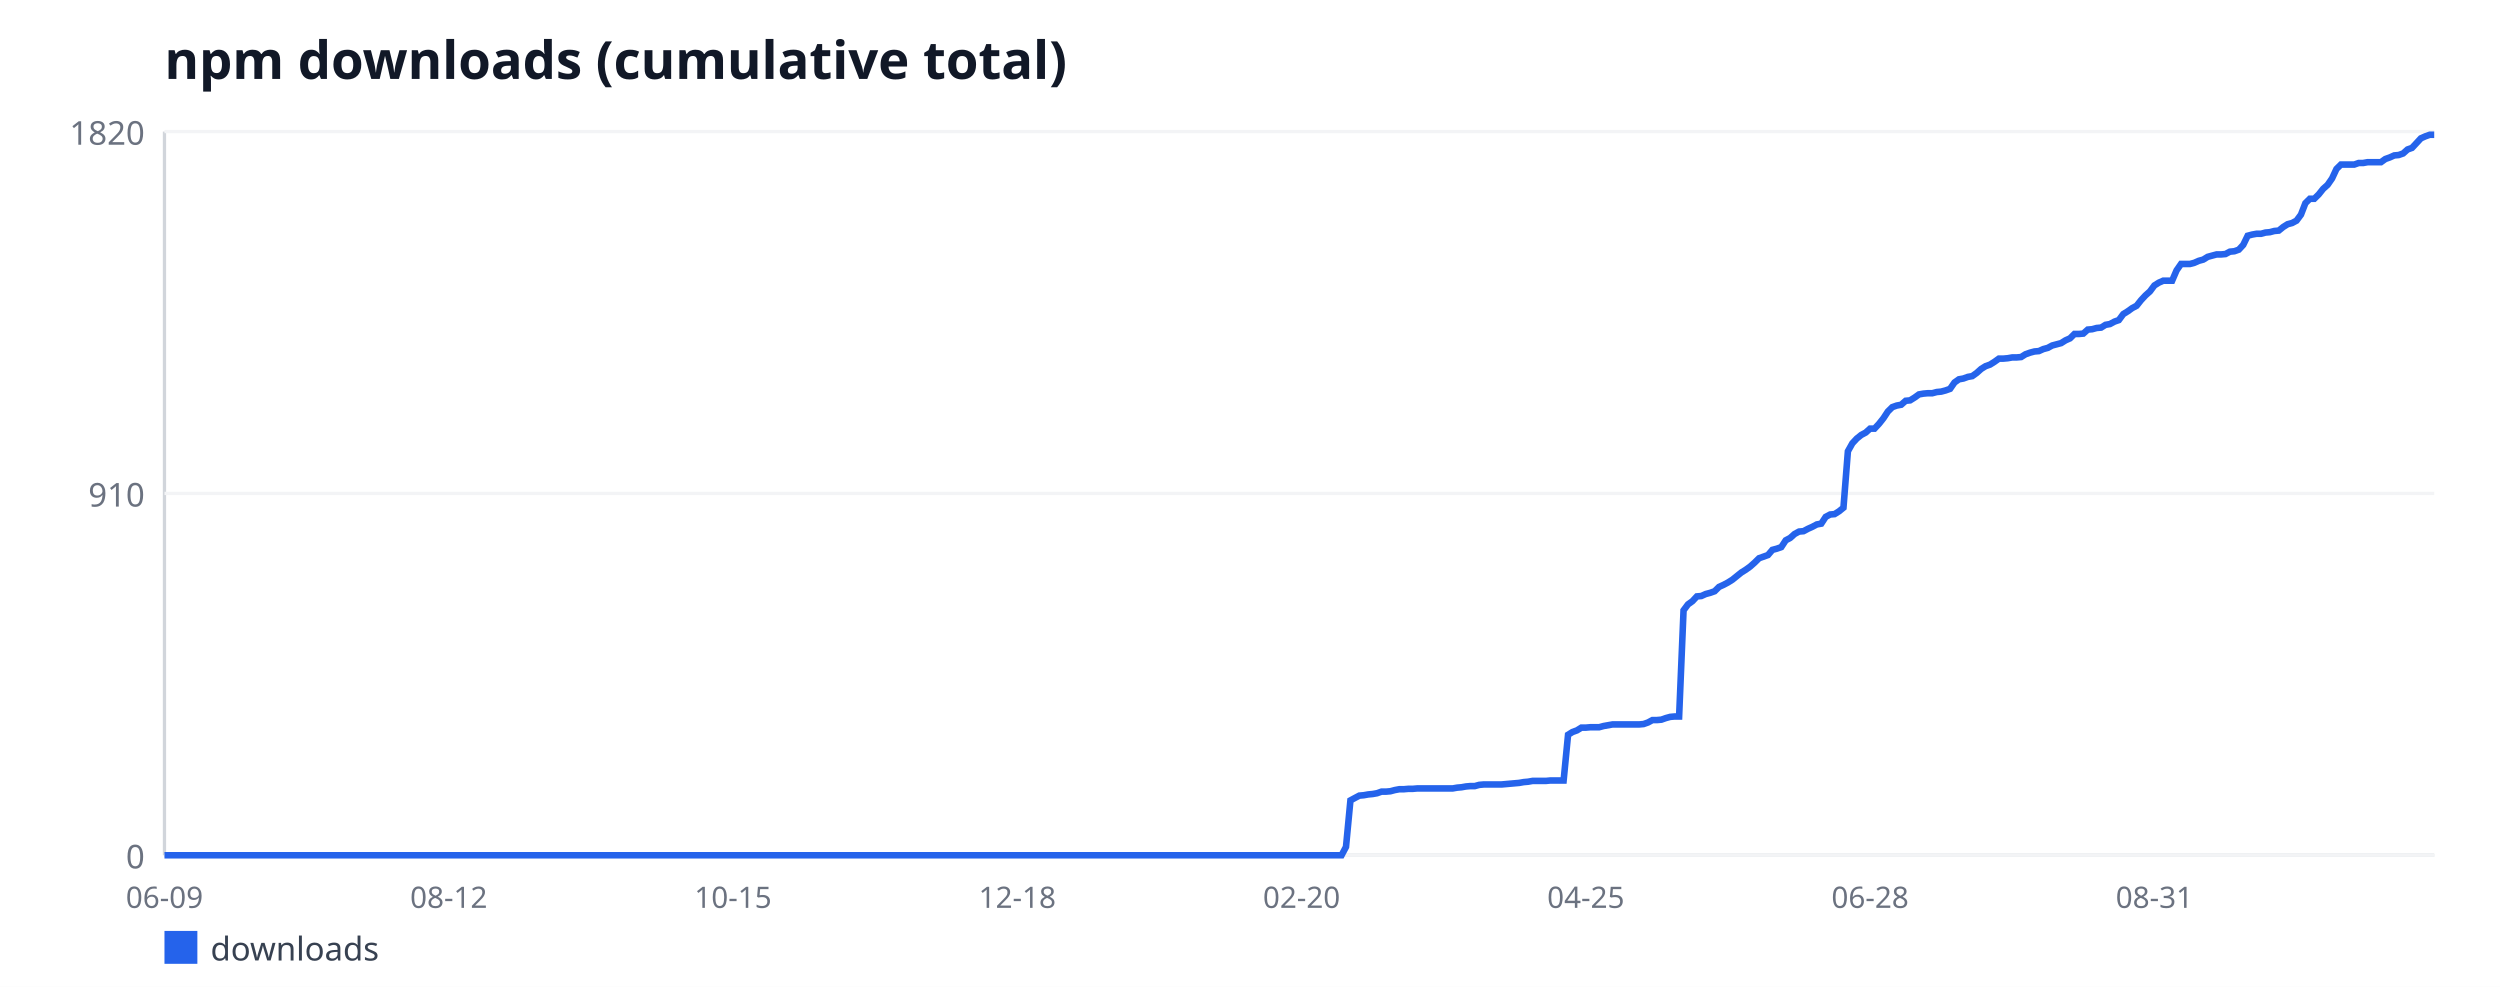
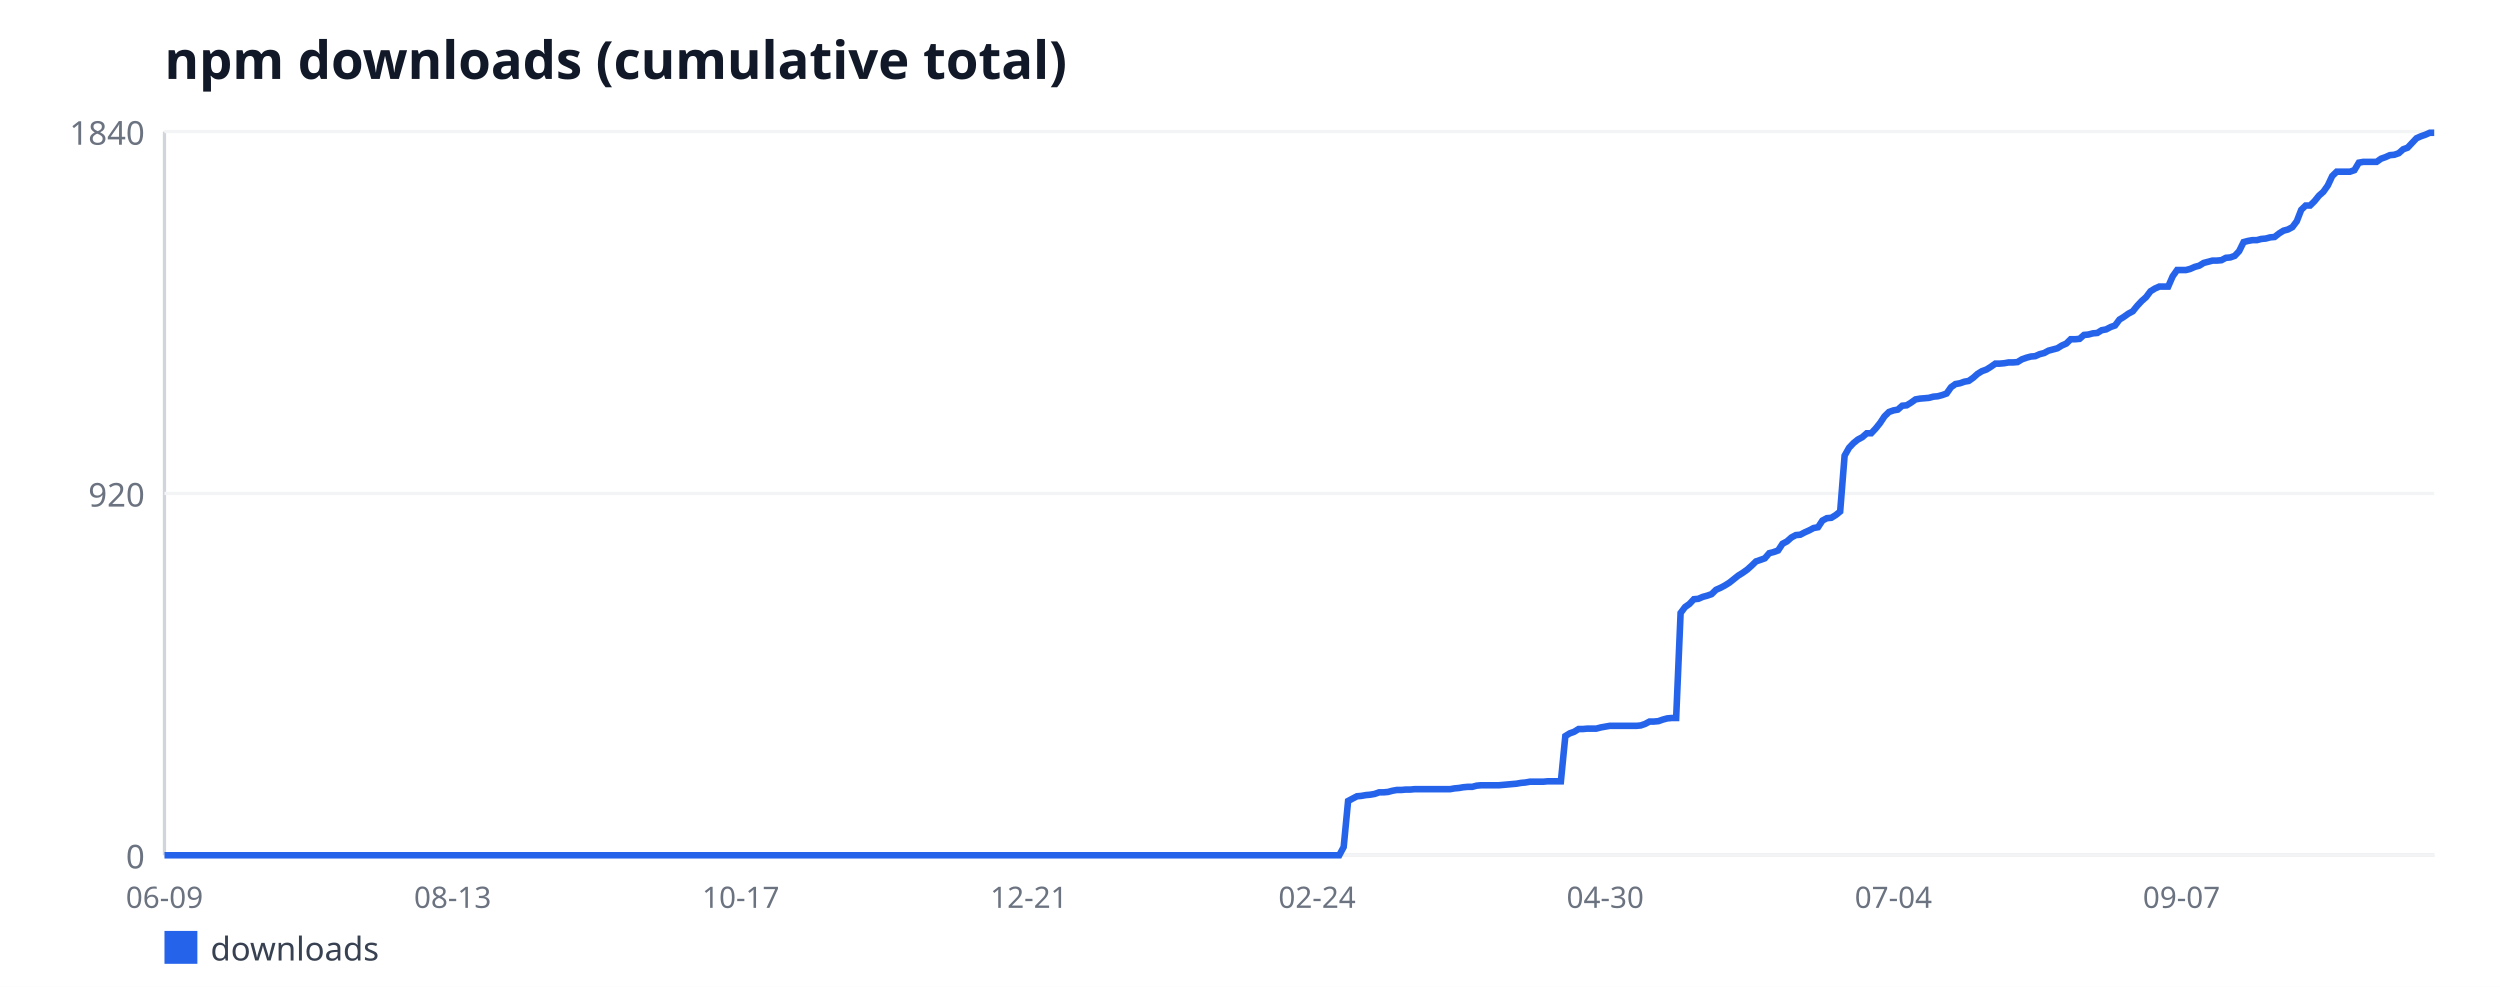
<svg xmlns="http://www.w3.org/2000/svg" width="760" height="300" viewBox="0 0 760 300" font-family="sans-serif">
  <rect width="760" height="300" fill="#ffffff" />
  <text x="50" y="24" font-size="16" font-weight="bold" fill="#111827">npm downloads (cumulative total)</text>
  <line x1="50" y1="40" x2="50" y2="260" stroke="#d1d5db" stroke-width="1" />
  <line x1="50" y1="260" x2="740" y2="260" stroke="#d1d5db" stroke-width="1" />
  <line x1="50" y1="260" x2="740" y2="260" stroke="#f3f4f6" stroke-width="1" />
  <text x="44" y="264" font-size="10" fill="#6b7280" text-anchor="end">0</text>
  <line x1="50" y1="150" x2="740" y2="150" stroke="#f3f4f6" stroke-width="1" />
-   <text x="44" y="154" font-size="10" fill="#6b7280" text-anchor="end">910</text>
+   <text x="44" y="154" font-size="10" fill="#6b7280" text-anchor="end">920</text>
  <line x1="50" y1="40" x2="740" y2="40" stroke="#f3f4f6" stroke-width="1" />
-   <text x="44" y="44" font-size="10" fill="#6b7280" text-anchor="end">1820</text>
+   <text x="44" y="44" font-size="10" fill="#6b7280" text-anchor="end">1840</text>
  <text x="50" y="276" font-size="9" fill="#6b7280" text-anchor="middle">06-09</text>
-   <text x="136.42" y="276" font-size="9" fill="#6b7280" text-anchor="middle">08-12</text>
-   <text x="222.84" y="276" font-size="9" fill="#6b7280" text-anchor="middle">10-15</text>
-   <text x="309.26" y="276" font-size="9" fill="#6b7280" text-anchor="middle">12-18</text>
-   <text x="395.68" y="276" font-size="9" fill="#6b7280" text-anchor="middle">02-20</text>
-   <text x="482.09" y="276" font-size="9" fill="#6b7280" text-anchor="middle">04-25</text>
-   <text x="568.51" y="276" font-size="9" fill="#6b7280" text-anchor="middle">06-28</text>
-   <text x="654.93" y="276" font-size="9" fill="#6b7280" text-anchor="middle">08-31</text>
-   <polyline fill="none" stroke="#2563eb" stroke-width="2" points="50,260 51.35,260 52.7,260 54.05,260 55.4,260 56.75,260 58.1,260 59.45,260 60.8,260 62.15,260 63.5,260 64.85,260 66.2,260 67.55,260 68.9,260 70.25,260 71.6,260 72.95,260 74.31,260 75.66,260 77.01,260 78.36,260 79.71,260 81.06,260 82.41,260 83.76,260 85.11,260 86.46,260 87.81,260 89.16,260 90.51,260 91.86,260 93.21,260 94.56,260 95.91,260 97.26,260 98.61,260 99.96,260 101.31,260 102.66,260 104.01,260 105.36,260 106.71,260 108.06,260 109.41,260 110.76,260 112.11,260 113.46,260 114.81,260 116.16,260 117.51,260 118.86,260 120.22,260 121.57,260 122.92,260 124.27,260 125.62,260 126.97,260 128.32,260 129.67,260 131.02,260 132.37,260 133.72,260 135.07,260 136.42,260 137.77,260 139.12,260 140.47,260 141.82,260 143.17,260 144.52,260 145.87,260 147.22,260 148.57,260 149.92,260 151.27,260 152.62,260 153.97,260 155.32,260 156.67,260 158.02,260 159.37,260 160.72,260 162.07,260 163.42,260 164.77,260 166.13,260 167.48,260 168.83,260 170.18,260 171.53,260 172.88,260 174.23,260 175.58,260 176.93,260 178.28,260 179.63,260 180.98,260 182.33,260 183.68,260 185.03,260 186.38,260 187.73,260 189.08,260 190.43,260 191.78,260 193.13,260 194.48,260 195.83,260 197.18,260 198.53,260 199.88,260 201.23,260 202.58,260 203.93,260 205.28,260 206.63,260 207.98,260 209.33,260 210.68,260 212.04,260 213.39,260 214.74,260 216.09,260 217.44,260 218.79,260 220.14,260 221.49,260 222.84,260 224.19,260 225.54,260 226.89,260 228.24,260 229.59,260 230.94,260 232.29,260 233.64,260 234.99,260 236.34,260 237.69,260 239.04,260 240.39,260 241.74,260 243.09,260 244.44,260 245.79,260 247.14,260 248.49,260 249.84,260 251.19,260 252.54,260 253.89,260 255.24,260 256.59,260 257.95,260 259.3,260 260.65,260 262,260 263.35,260 264.7,260 266.05,260 267.4,260 268.75,260 270.1,260 271.45,260 272.8,260 274.15,260 275.5,260 276.85,260 278.2,260 279.55,260 280.9,260 282.25,260 283.6,260 284.95,260 286.3,260 287.65,260 289,260 290.35,260 291.7,260 293.05,260 294.4,260 295.75,260 297.1,260 298.45,260 299.8,260 301.15,260 302.5,260 303.86,260 305.21,260 306.56,260 307.91,260 309.26,260 310.61,260 311.96,260 313.31,260 314.66,260 316.01,260 317.36,260 318.71,260 320.06,260 321.41,260 322.76,260 324.11,260 325.46,260 326.81,260 328.16,260 329.51,260 330.86,260 332.21,260 333.56,260 334.91,260 336.26,260 337.61,260 338.96,260 340.31,260 341.66,260 343.01,260 344.36,260 345.71,260 347.06,260 348.41,260 349.77,260 351.12,260 352.47,260 353.82,260 355.17,260 356.52,260 357.87,260 359.22,260 360.57,260 361.92,260 363.27,260 364.62,260 365.97,260 367.32,260 368.67,260 370.02,260 371.37,260 372.72,260 374.07,260 375.42,260 376.77,260 378.12,260 379.47,260 380.82,260 382.17,260 383.52,260 384.87,260 386.22,260 387.57,260 388.92,260 390.27,260 391.62,260 392.97,260 394.32,260 395.68,260 397.03,260 398.38,260 399.73,260 401.08,260 402.43,260 403.78,260 405.13,260 406.48,260 407.83,260 409.18,257.46 410.53,243.32 411.88,242.59 413.23,241.87 414.58,241.75 415.93,241.51 417.28,241.38 418.63,241.14 419.98,240.66 421.33,240.66 422.68,240.54 424.03,240.18 425.38,239.93 426.73,239.93 428.08,239.81 429.43,239.81 430.78,239.69 432.13,239.69 433.48,239.69 434.83,239.69 436.18,239.69 437.53,239.69 438.88,239.69 440.23,239.69 441.59,239.69 442.94,239.45 444.29,239.33 445.64,239.09 446.99,238.97 448.34,238.97 449.69,238.6 451.04,238.48 452.39,238.48 453.74,238.48 455.09,238.48 456.44,238.48 457.79,238.36 459.14,238.24 460.49,238.12 461.84,238 463.19,237.76 464.54,237.64 465.89,237.4 467.24,237.4 468.59,237.4 469.94,237.4 471.29,237.27 472.64,237.27 473.99,237.27 475.34,237.27 476.69,223.37 478.04,222.53 479.39,222.04 480.74,221.2 482.09,221.2 483.44,221.08 484.79,221.08 486.14,221.08 487.5,220.71 488.85,220.47 490.2,220.23 491.55,220.23 492.9,220.23 494.25,220.23 495.6,220.23 496.95,220.23 498.3,220.23 499.65,220.11 501,219.63 502.35,218.9 503.7,218.9 505.05,218.78 506.4,218.3 507.75,217.93 509.1,217.81 510.45,217.81 511.8,185.54 513.15,183.73 514.5,182.76 515.85,181.31 517.2,181.19 518.55,180.58 519.9,180.22 521.25,179.74 522.6,178.41 523.95,177.8 525.3,177.08 526.65,176.23 528,175.14 529.35,174.05 530.7,173.21 532.05,172.24 533.41,171.03 534.76,169.7 536.11,169.22 537.46,168.74 538.81,167.16 540.16,166.8 541.51,166.32 542.86,164.26 544.21,163.54 545.56,162.33 546.91,161.6 548.26,161.48 549.61,160.76 550.96,160.15 552.31,159.43 553.66,159.19 555.01,157.13 556.36,156.41 557.71,156.29 559.06,155.44 560.41,154.35 561.76,137.19 563.11,134.77 564.46,133.32 565.81,132.23 567.16,131.51 568.51,130.3 569.86,130.3 571.21,128.85 572.56,127.15 573.91,125.1 575.26,123.77 576.61,123.29 577.96,123.04 579.32,121.84 580.67,121.71 582.02,120.87 583.37,119.9 584.72,119.66 586.07,119.54 587.42,119.54 588.77,119.18 590.12,119.05 591.47,118.69 592.82,118.21 594.17,116.27 595.52,115.31 596.87,115.07 598.22,114.58 599.57,114.34 600.92,113.37 602.27,112.16 603.62,111.32 604.97,110.84 606.32,109.99 607.67,109.02 609.02,109.02 610.37,108.9 611.72,108.66 613.07,108.66 614.42,108.54 615.77,107.69 617.12,107.21 618.47,106.85 619.82,106.73 621.17,106.12 622.52,105.76 623.87,105.03 625.23,104.67 626.58,104.31 627.93,103.46 629.28,102.86 630.63,101.53 631.98,101.53 633.33,101.41 634.68,100.2 636.03,100.08 637.38,99.71 638.73,99.59 640.08,98.75 641.43,98.51 642.78,97.78 644.13,97.3 645.48,95.48 646.83,94.64 648.18,93.67 649.53,92.95 650.88,91.25 652.23,89.8 653.58,88.59 654.93,86.78 656.28,85.93 657.63,85.33 658.98,85.33 660.33,85.33 661.68,82.19 663.03,80.25 664.38,80.25 665.73,80.25 667.08,79.89 668.43,79.29 669.78,78.92 671.14,78.08 672.49,77.71 673.84,77.35 675.19,77.35 676.54,77.23 677.89,76.51 679.24,76.38 680.59,75.9 681.94,74.45 683.29,71.67 684.64,71.31 685.99,71.07 687.34,71.07 688.69,70.7 690.04,70.58 691.39,70.22 692.74,70.1 694.09,69.01 695.44,68.16 696.79,67.8 698.14,67.08 699.49,65.26 700.84,61.76 702.19,60.43 703.54,60.43 704.89,59.1 706.24,57.41 707.59,56.2 708.94,54.26 710.29,51.36 711.64,50.03 712.99,50.03 714.34,50.03 715.69,50.03 717.05,49.55 718.4,49.55 719.75,49.31 721.1,49.31 722.45,49.31 723.8,49.31 725.15,48.34 726.5,47.86 727.85,47.25 729.2,47.13 730.55,46.65 731.9,45.44 733.25,44.96 734.6,43.51 735.95,42.05 737.3,41.45 738.65,40.97 740,40.97" />
+   <text x="137.6" y="276" font-size="9" fill="#6b7280" text-anchor="middle">08-13</text>
+   <text x="225.2" y="276" font-size="9" fill="#6b7280" text-anchor="middle">10-17</text>
+   <text x="312.79" y="276" font-size="9" fill="#6b7280" text-anchor="middle">12-21</text>
+   <text x="400.39" y="276" font-size="9" fill="#6b7280" text-anchor="middle">02-24</text>
+   <text x="487.99" y="276" font-size="9" fill="#6b7280" text-anchor="middle">04-30</text>
+   <text x="575.59" y="276" font-size="9" fill="#6b7280" text-anchor="middle">07-04</text>
+   <text x="663.18" y="276" font-size="9" fill="#6b7280" text-anchor="middle">09-07</text>
+   <polyline fill="none" stroke="#2563eb" stroke-width="2" points="50,260 51.35,260 52.7,260 54.04,260 55.39,260 56.74,260 58.09,260 59.43,260 60.78,260 62.13,260 63.48,260 64.82,260 66.17,260 67.52,260 68.87,260 70.21,260 71.56,260 72.91,260 74.26,260 75.61,260 76.95,260 78.3,260 79.65,260 81,260 82.34,260 83.69,260 85.04,260 86.39,260 87.73,260 89.08,260 90.43,260 91.78,260 93.12,260 94.47,260 95.82,260 97.17,260 98.52,260 99.86,260 101.21,260 102.56,260 103.91,260 105.25,260 106.6,260 107.95,260 109.3,260 110.64,260 111.99,260 113.34,260 114.69,260 116.04,260 117.38,260 118.73,260 120.08,260 121.43,260 122.77,260 124.12,260 125.47,260 126.82,260 128.16,260 129.51,260 130.86,260 132.21,260 133.55,260 134.9,260 136.25,260 137.6,260 138.95,260 140.29,260 141.64,260 142.99,260 144.34,260 145.68,260 147.03,260 148.38,260 149.73,260 151.07,260 152.42,260 153.77,260 155.12,260 156.46,260 157.81,260 159.16,260 160.51,260 161.86,260 163.2,260 164.55,260 165.9,260 167.25,260 168.59,260 169.94,260 171.29,260 172.64,260 173.98,260 175.33,260 176.68,260 178.03,260 179.38,260 180.72,260 182.07,260 183.42,260 184.77,260 186.11,260 187.46,260 188.81,260 190.16,260 191.5,260 192.85,260 194.2,260 195.55,260 196.89,260 198.24,260 199.59,260 200.94,260 202.29,260 203.63,260 204.98,260 206.33,260 207.68,260 209.02,260 210.37,260 211.72,260 213.07,260 214.41,260 215.76,260 217.11,260 218.46,260 219.8,260 221.15,260 222.5,260 223.85,260 225.2,260 226.54,260 227.89,260 229.24,260 230.59,260 231.93,260 233.28,260 234.63,260 235.98,260 237.32,260 238.67,260 240.02,260 241.37,260 242.71,260 244.06,260 245.41,260 246.76,260 248.11,260 249.45,260 250.8,260 252.15,260 253.5,260 254.84,260 256.19,260 257.54,260 258.89,260 260.23,260 261.58,260 262.93,260 264.28,260 265.62,260 266.97,260 268.32,260 269.67,260 271.02,260 272.36,260 273.71,260 275.06,260 276.41,260 277.75,260 279.1,260 280.45,260 281.8,260 283.14,260 284.49,260 285.84,260 287.19,260 288.54,260 289.88,260 291.23,260 292.58,260 293.93,260 295.27,260 296.62,260 297.97,260 299.32,260 300.66,260 302.01,260 303.36,260 304.71,260 306.05,260 307.4,260 308.75,260 310.1,260 311.45,260 312.79,260 314.14,260 315.49,260 316.84,260 318.18,260 319.53,260 320.88,260 322.23,260 323.57,260 324.92,260 326.27,260 327.62,260 328.96,260 330.31,260 331.66,260 333.01,260 334.36,260 335.7,260 337.05,260 338.4,260 339.75,260 341.09,260 342.44,260 343.79,260 345.14,260 346.48,260 347.83,260 349.18,260 350.53,260 351.88,260 353.22,260 354.57,260 355.92,260 357.27,260 358.61,260 359.96,260 361.31,260 362.66,260 364,260 365.35,260 366.7,260 368.05,260 369.39,260 370.74,260 372.09,260 373.44,260 374.79,260 376.13,260 377.48,260 378.83,260 380.18,260 381.52,260 382.87,260 384.22,260 385.57,260 386.91,260 388.26,260 389.61,260 390.96,260 392.3,260 393.65,260 395,260 396.35,260 397.7,260 399.04,260 400.39,260 401.74,260 403.09,260 404.43,260 405.78,260 407.13,260 408.48,257.49 409.82,243.5 411.17,242.78 412.52,242.07 413.87,241.95 415.21,241.71 416.56,241.59 417.91,241.35 419.26,240.87 420.61,240.87 421.95,240.75 423.3,240.39 424.65,240.15 426,240.15 427.34,240.03 428.69,240.03 430.04,239.91 431.39,239.91 432.73,239.91 434.08,239.91 435.43,239.91 436.78,239.91 438.12,239.91 439.47,239.91 440.82,239.91 442.17,239.67 443.52,239.55 444.86,239.32 446.21,239.2 447.56,239.2 448.91,238.84 450.25,238.72 451.6,238.72 452.95,238.72 454.3,238.72 455.64,238.72 456.99,238.6 458.34,238.48 459.69,238.36 461.04,238.24 462.38,238 463.73,237.88 465.08,237.64 466.43,237.64 467.77,237.64 469.12,237.64 470.47,237.52 471.82,237.52 473.16,237.52 474.51,237.52 475.86,223.77 477.21,222.93 478.55,222.46 479.9,221.62 481.25,221.62 482.6,221.5 483.95,221.5 485.29,221.5 486.64,221.14 487.99,220.9 489.34,220.66 490.68,220.66 492.03,220.66 493.38,220.66 494.73,220.66 496.07,220.66 497.42,220.66 498.77,220.54 500.12,220.07 501.46,219.35 502.81,219.35 504.16,219.23 505.51,218.75 506.86,218.39 508.2,218.27 509.55,218.27 510.9,186.35 512.25,184.55 513.59,183.6 514.94,182.16 516.29,182.04 517.64,181.45 518.98,181.09 520.33,180.61 521.68,179.29 523.03,178.7 524.38,177.98 525.72,177.14 527.07,176.07 528.42,174.99 529.77,174.15 531.11,173.2 532.46,172 533.81,170.68 535.16,170.21 536.5,169.73 537.85,168.17 539.2,167.82 540.55,167.34 541.89,165.3 543.24,164.59 544.59,163.39 545.94,162.67 547.29,162.55 548.63,161.84 549.98,161.24 551.33,160.52 552.68,160.28 554.02,158.25 555.37,157.53 556.72,157.41 558.07,156.58 559.41,155.5 560.76,138.52 562.11,136.13 563.46,134.7 564.8,133.62 566.15,132.9 567.5,131.71 568.85,131.71 570.2,130.27 571.54,128.6 572.89,126.57 574.24,125.25 575.59,124.77 576.93,124.53 578.28,123.34 579.63,123.22 580.98,122.38 582.32,121.42 583.67,121.18 585.02,121.07 586.37,120.95 587.71,120.59 589.06,120.47 590.41,120.11 591.76,119.63 593.11,117.72 594.45,116.76 595.8,116.52 597.15,116.04 598.5,115.8 599.84,114.85 601.19,113.65 602.54,112.82 603.89,112.34 605.23,111.5 606.58,110.54 607.93,110.54 609.28,110.42 610.62,110.18 611.97,110.18 613.32,110.07 614.67,109.23 616.02,108.75 617.36,108.39 618.71,108.27 620.06,107.67 621.41,107.32 622.75,106.6 624.1,106.24 625.45,105.88 626.8,105.04 628.14,104.45 629.49,103.13 630.84,103.13 632.19,103.01 633.54,101.82 634.88,101.7 636.23,101.34 637.58,101.22 638.93,100.38 640.27,100.14 641.62,99.42 642.97,98.95 644.32,97.15 645.66,96.32 647.01,95.36 648.36,94.64 649.71,92.97 651.05,91.53 652.4,90.34 653.75,88.54 655.1,87.71 656.45,87.11 657.79,87.11 659.14,87.11 660.49,84 661.84,82.09 663.18,82.09 664.53,82.09 665.88,81.73 667.23,81.13 668.57,80.77 669.92,79.93 671.27,79.58 672.62,79.22 673.96,79.22 675.31,79.1 676.66,78.38 678.01,78.26 679.36,77.78 680.7,76.35 682.05,73.6 683.4,73.24 684.75,73 686.09,73 687.44,72.64 688.79,72.52 690.14,72.16 691.48,72.04 692.83,70.97 694.18,70.13 695.53,69.77 696.88,69.05 698.22,67.26 699.57,63.79 700.92,62.48 702.27,62.48 703.61,61.16 704.96,59.49 706.31,58.29 707.66,56.38 709,53.51 710.35,52.2 711.7,52.2 713.05,52.2 714.39,52.2 715.74,51.72 717.09,49.45 718.44,49.21 719.79,49.21 721.13,49.21 722.48,49.21 723.83,48.25 725.18,47.77 726.52,47.17 727.87,47.05 729.22,46.58 730.57,45.38 731.91,44.9 733.26,43.47 734.61,42.03 735.96,41.43 737.3,40.96 738.65,40.36 740,40.36" />
  <rect x="50" y="283" width="10" height="10" fill="#2563eb" />
  <text x="64" y="292" font-size="10" fill="#374151">downloads</text>
</svg>
